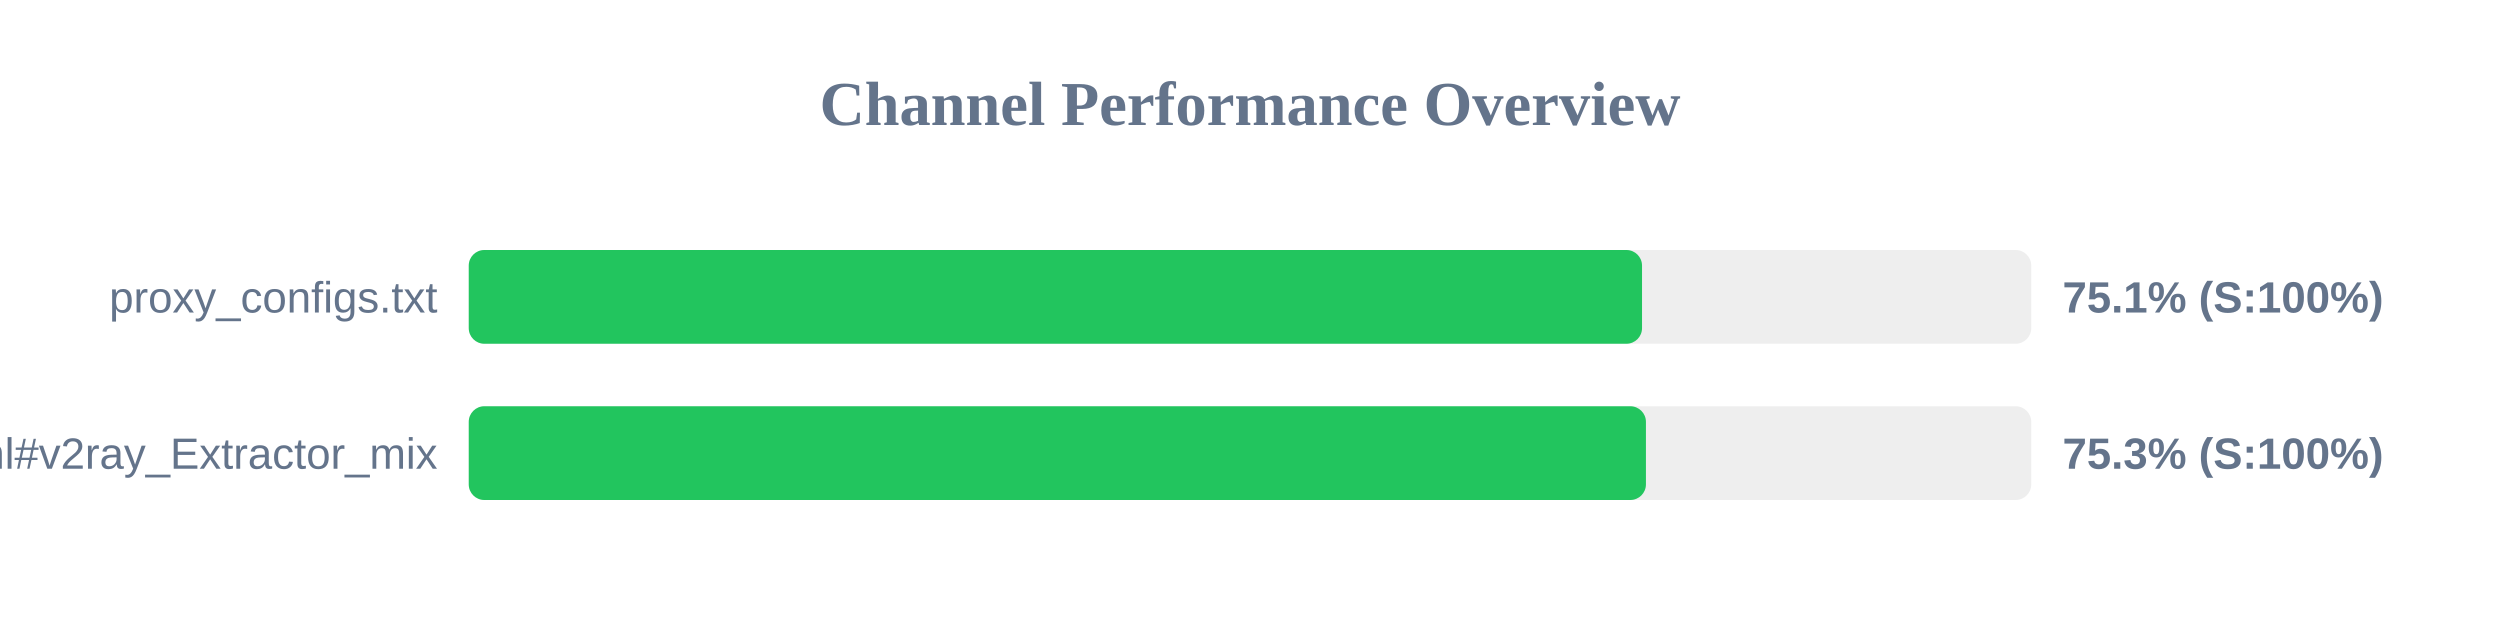
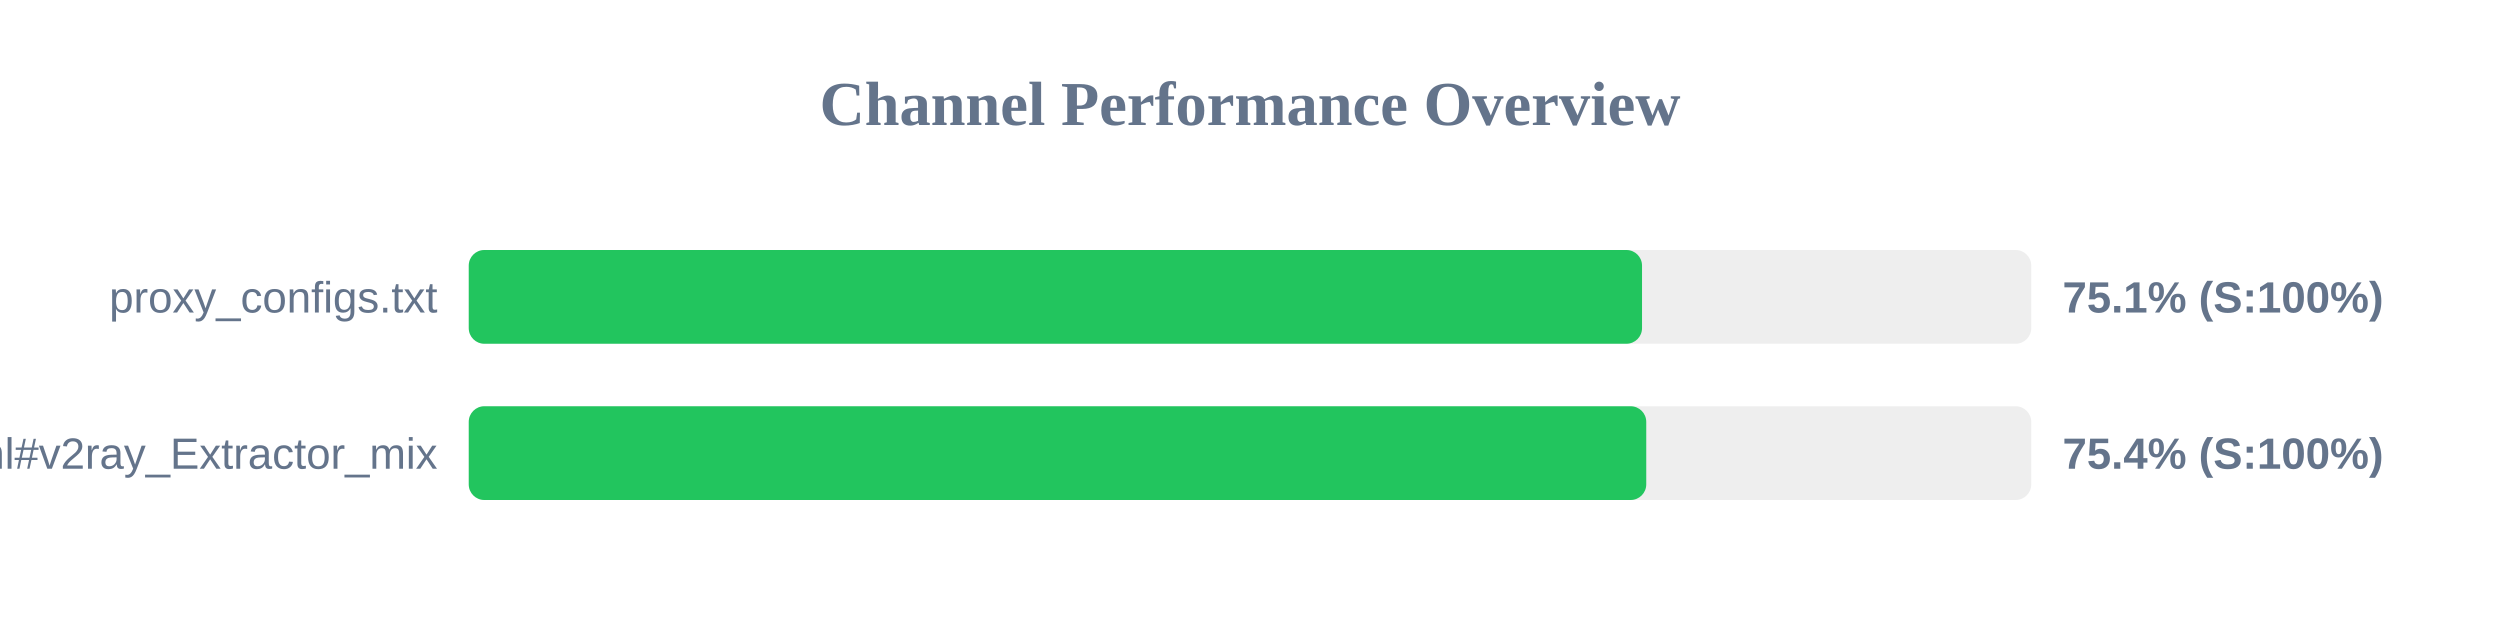
<svg xmlns="http://www.w3.org/2000/svg" width="800" height="200" version="1.1">
  <style>
        .row { font: 14px Arial; fill: #64748b; }
        .score { font: bold 14px Arial; fill: #64748b; }
    </style>
  <text x="400" y="40" text-anchor="middle" font-size="20px" font-weight="bold" fill="#64748b">Channel Performance Overview</text>
  <rect x="150" y="80" width="500" height="30" fill="#eee" rx="5" />
  <rect x="150" y="80" width="375.45" height="30" fill="#22c55e" rx="5" />
  <text x="140" y="100" text-anchor="end" class="row">proxy_configs.txt</text>
  <text x="660" y="100" text-anchor="start" class="score">75.1% (S:100%)</text>
  <rect x="150" y="130" width="500" height="30" fill="#eee" rx="5" />
-   <rect x="150" y="130" width="376.7" height="30" fill="#22c55e" rx="5" />
+   <rect x="150" y="130" width="376.8" height="30" fill="#22c55e" rx="5" />
  <text x="140" y="150" text-anchor="end" class="row">sub.html#v2ray_Extractor_mix</text>
-   <text x="660" y="150" text-anchor="start" class="score">75.3% (S:100%)</text>
+   <text x="660" y="150" text-anchor="start" class="score">75.4% (S:100%)</text>
</svg>
